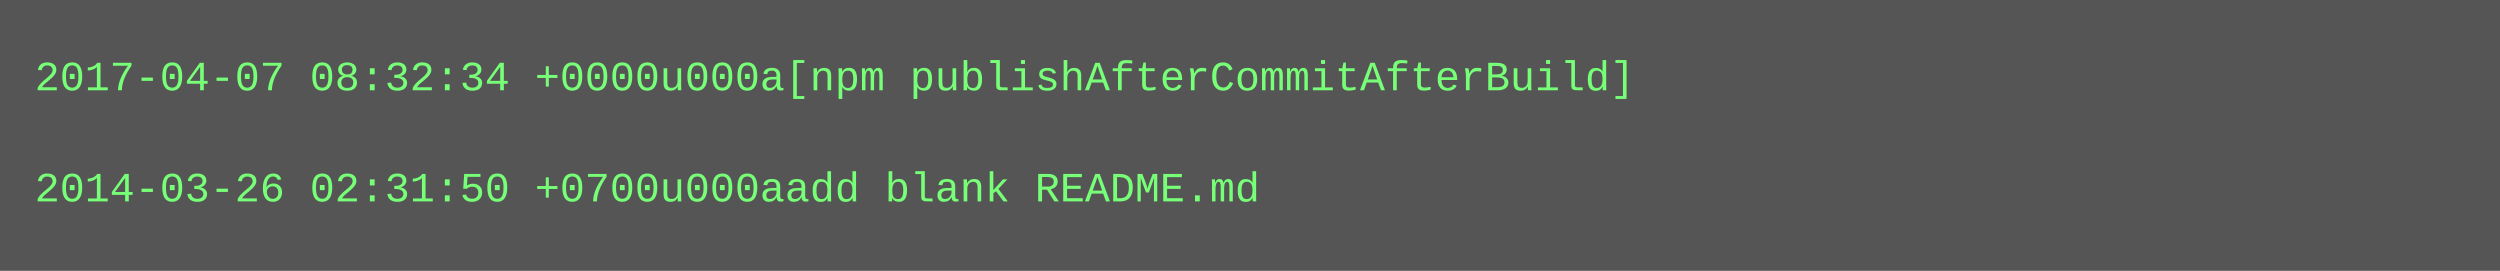
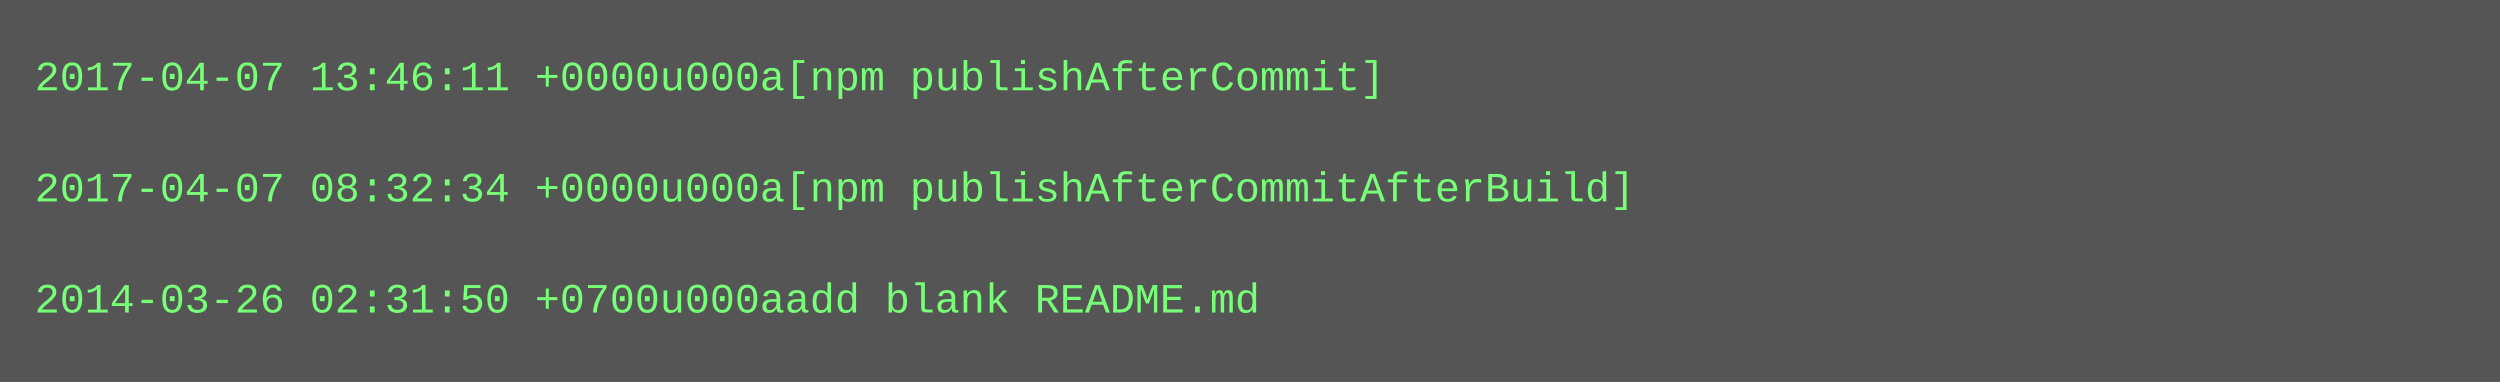
- <svg xmlns="http://www.w3.org/2000/svg" height="78" width="720">
-   <rect height="78" fill="#555" width="720" />
+ <svg xmlns="http://www.w3.org/2000/svg" height="110" width="720">
+   <rect height="110" fill="#555" width="720" />
  <text fill="#7f7" font-family="Courier New" font-size="12" xml:space="preserve">
-     <tspan x="10" y="26">2017-04-07 08:32:34 +0000u000a[npm publishAfterCommitAfterBuild]</tspan>
+     <tspan x="10" y="26">2017-04-07 13:46:11 +0000u000a[npm publishAfterCommit]</tspan>
    <tspan x="10" y="42" />
-     <tspan x="10" y="58">2014-03-26 02:31:50 +0700u000aadd blank README.md</tspan>
+     <tspan x="10" y="58">2017-04-07 08:32:34 +0000u000a[npm publishAfterCommitAfterBuild]</tspan>
+     <tspan x="10" y="74" />
+     <tspan x="10" y="90">2014-03-26 02:31:50 +0700u000aadd blank README.md</tspan>
  </text>
</svg>
